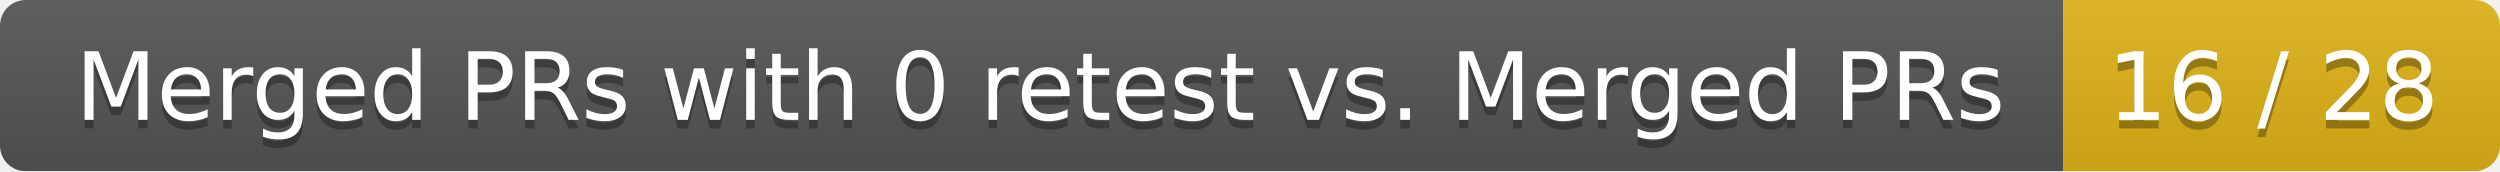
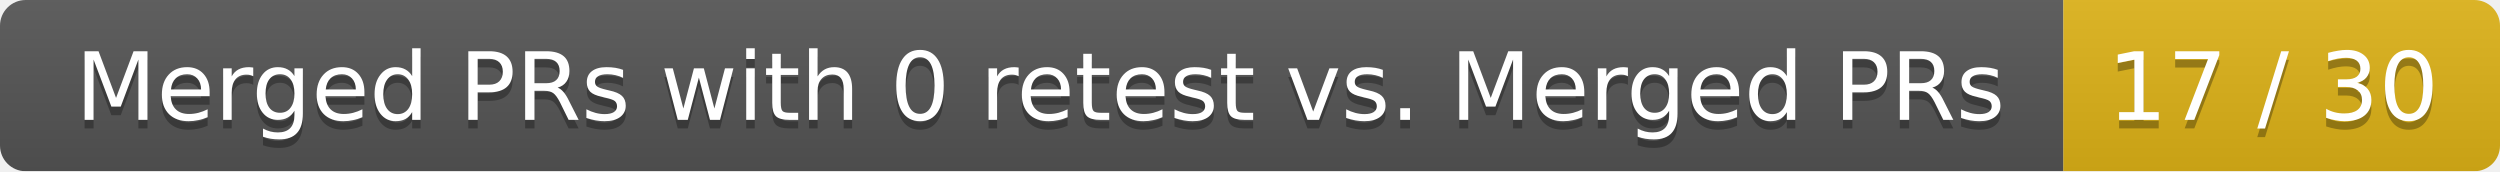
<svg xmlns="http://www.w3.org/2000/svg" width="292" height="20">
  <linearGradient id="smooth" x2="0" y2="100%">
    <stop offset="0" stop-color="#bbb" stop-opacity=".1" />
    <stop offset="1" stop-opacity=".1" />
  </linearGradient>
  <mask id="round">
    <rect width="292" height="20" rx="3" fill="#fff" />
  </mask>
  <g mask="url(#round)">
    <rect width="241" height="20" fill="#555" />
    <rect x="241" width="51" height="20" fill="#dfb317" />
    <rect width="292" height="20" fill="url(#smooth)" />
  </g>
  <g fill="#fff" text-anchor="middle" font-family="DejaVu Sans,Verdana,Geneva,sans-serif" font-size="11">
    <text x="121.5" y="15" fill="#010101" fill-opacity=".3">Merged PRs with 0 retest vs. Merged PRs</text>
    <text x="121.5" y="14">Merged PRs with 0 retest vs. Merged PRs</text>
-     <text x="265.5" y="15" fill="#010101" fill-opacity=".3">16 / 28</text>
-     <text x="265.5" y="14">16 / 28</text>
+     <text x="265.5" y="15" fill="#010101" fill-opacity=".3">17 / 30</text>
+     <text x="265.5" y="14">17 / 30</text>
  </g>
</svg>
